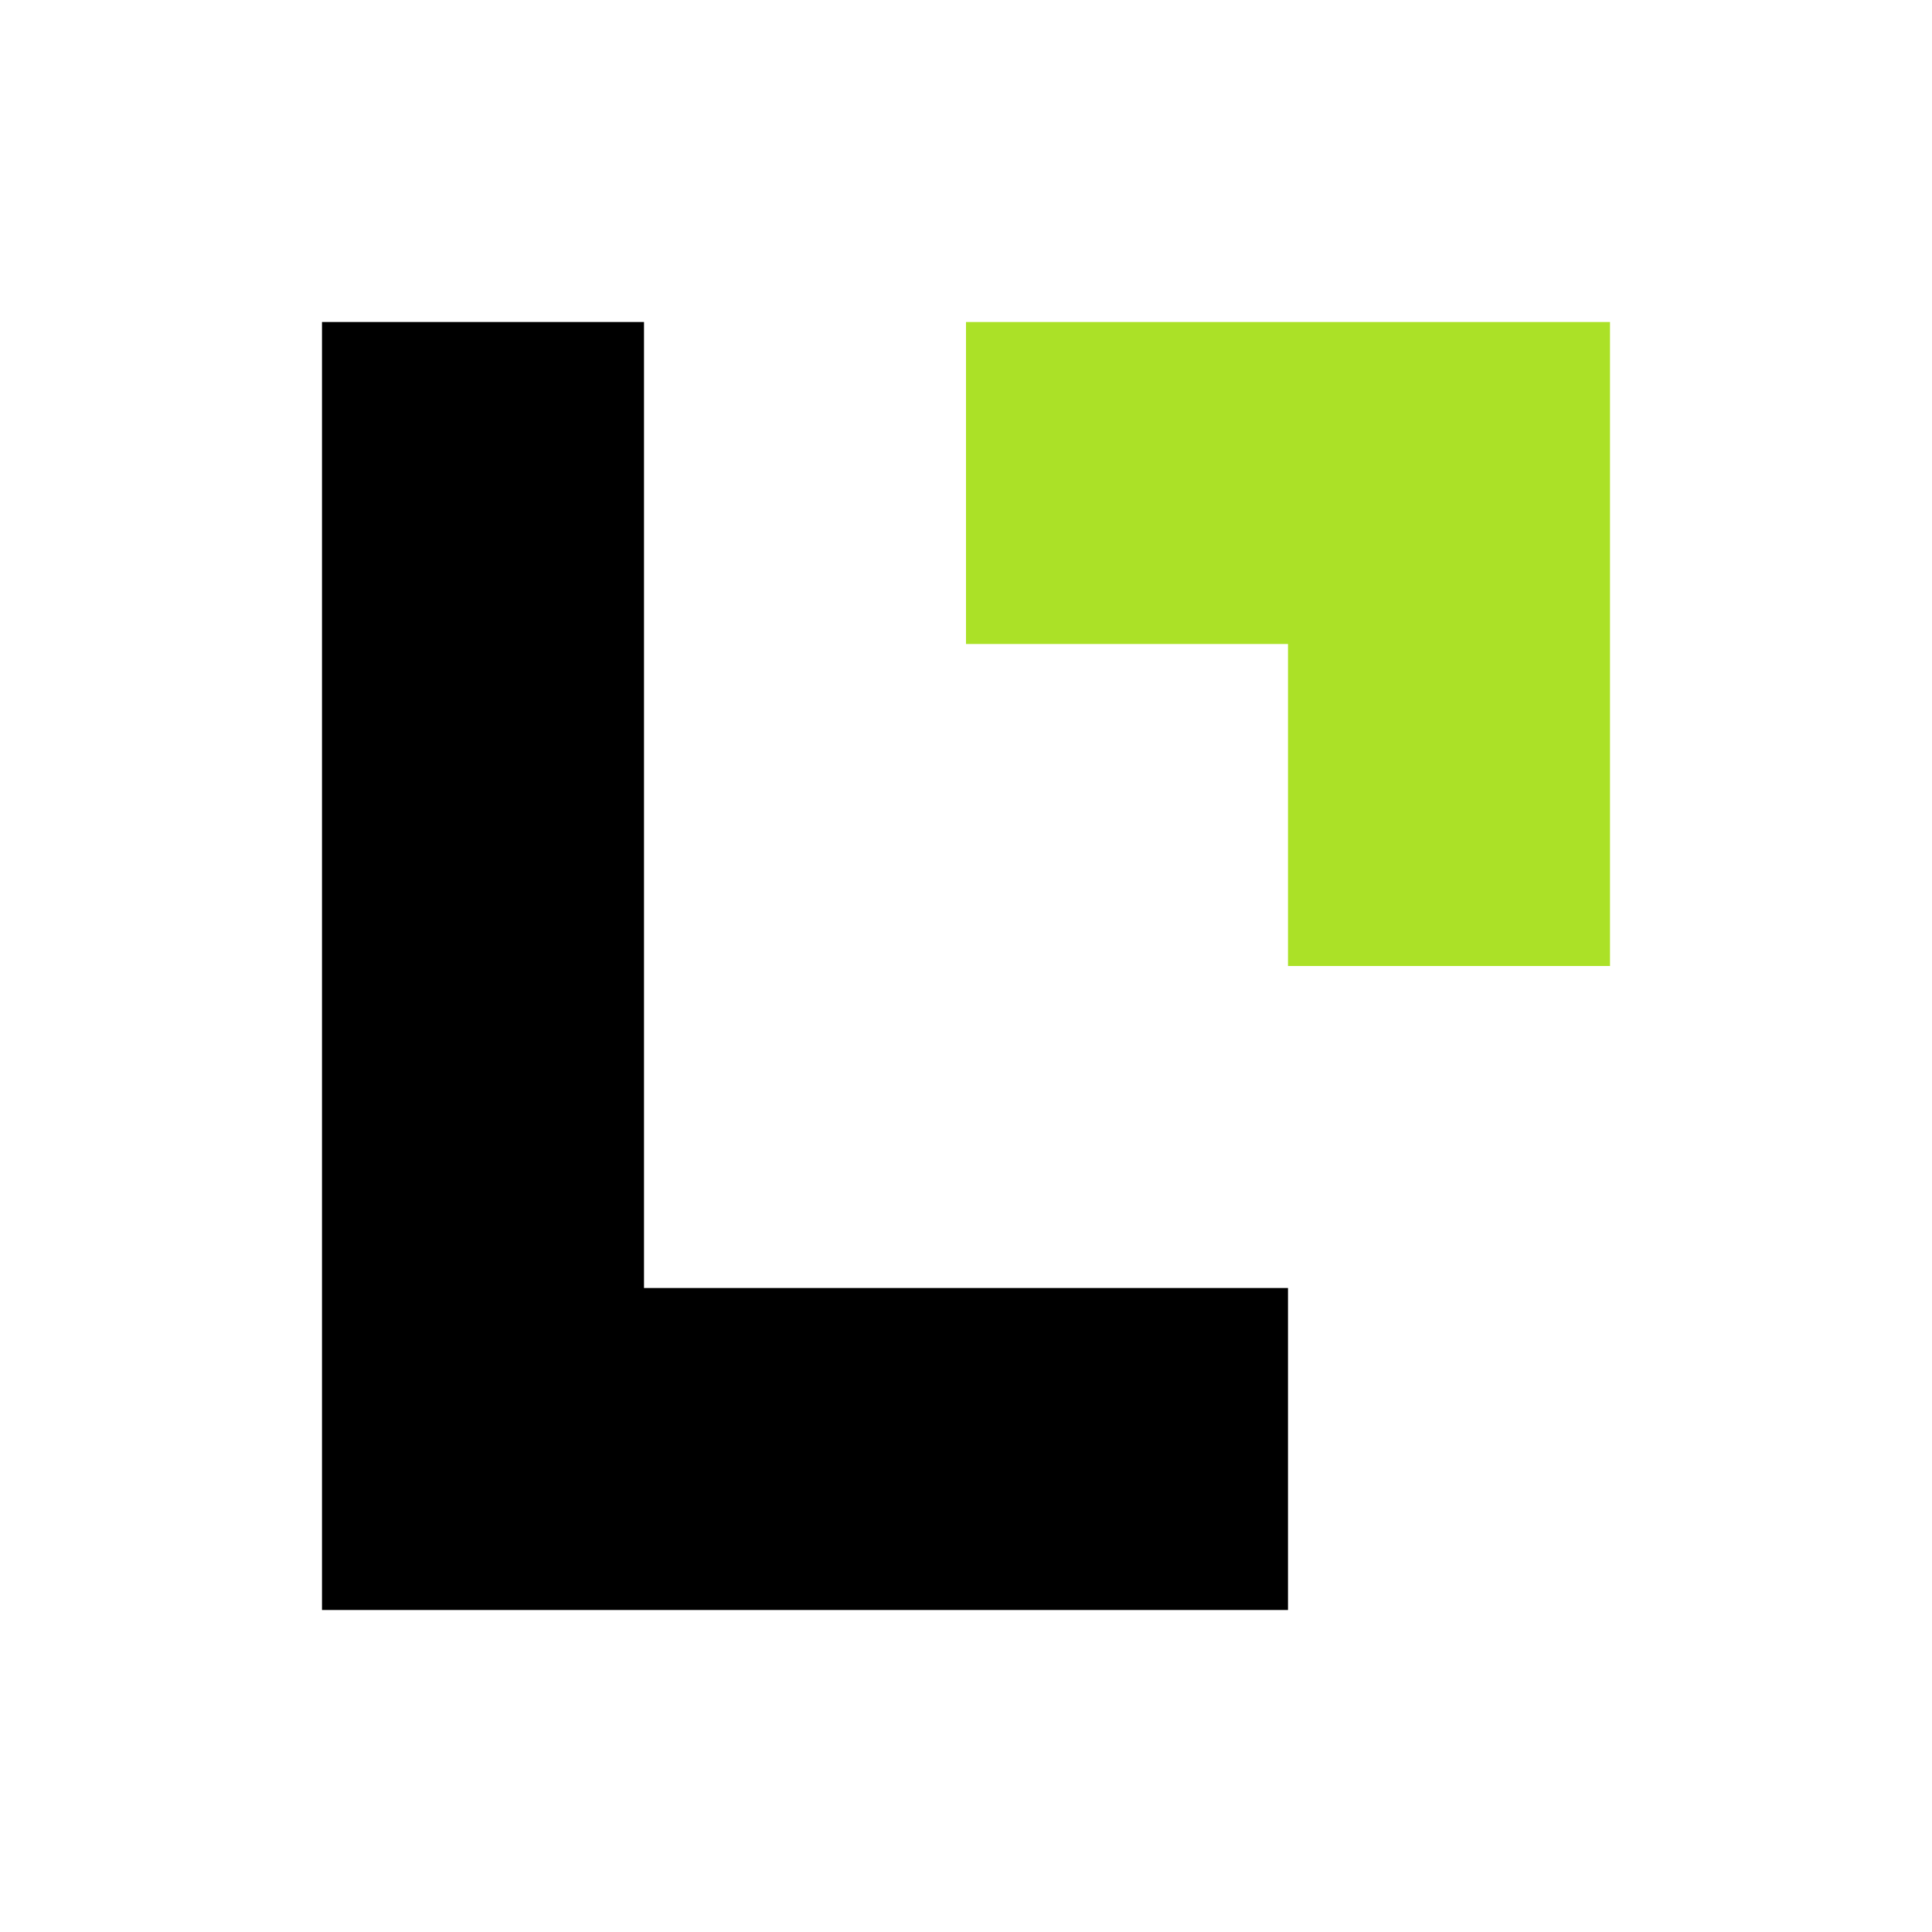
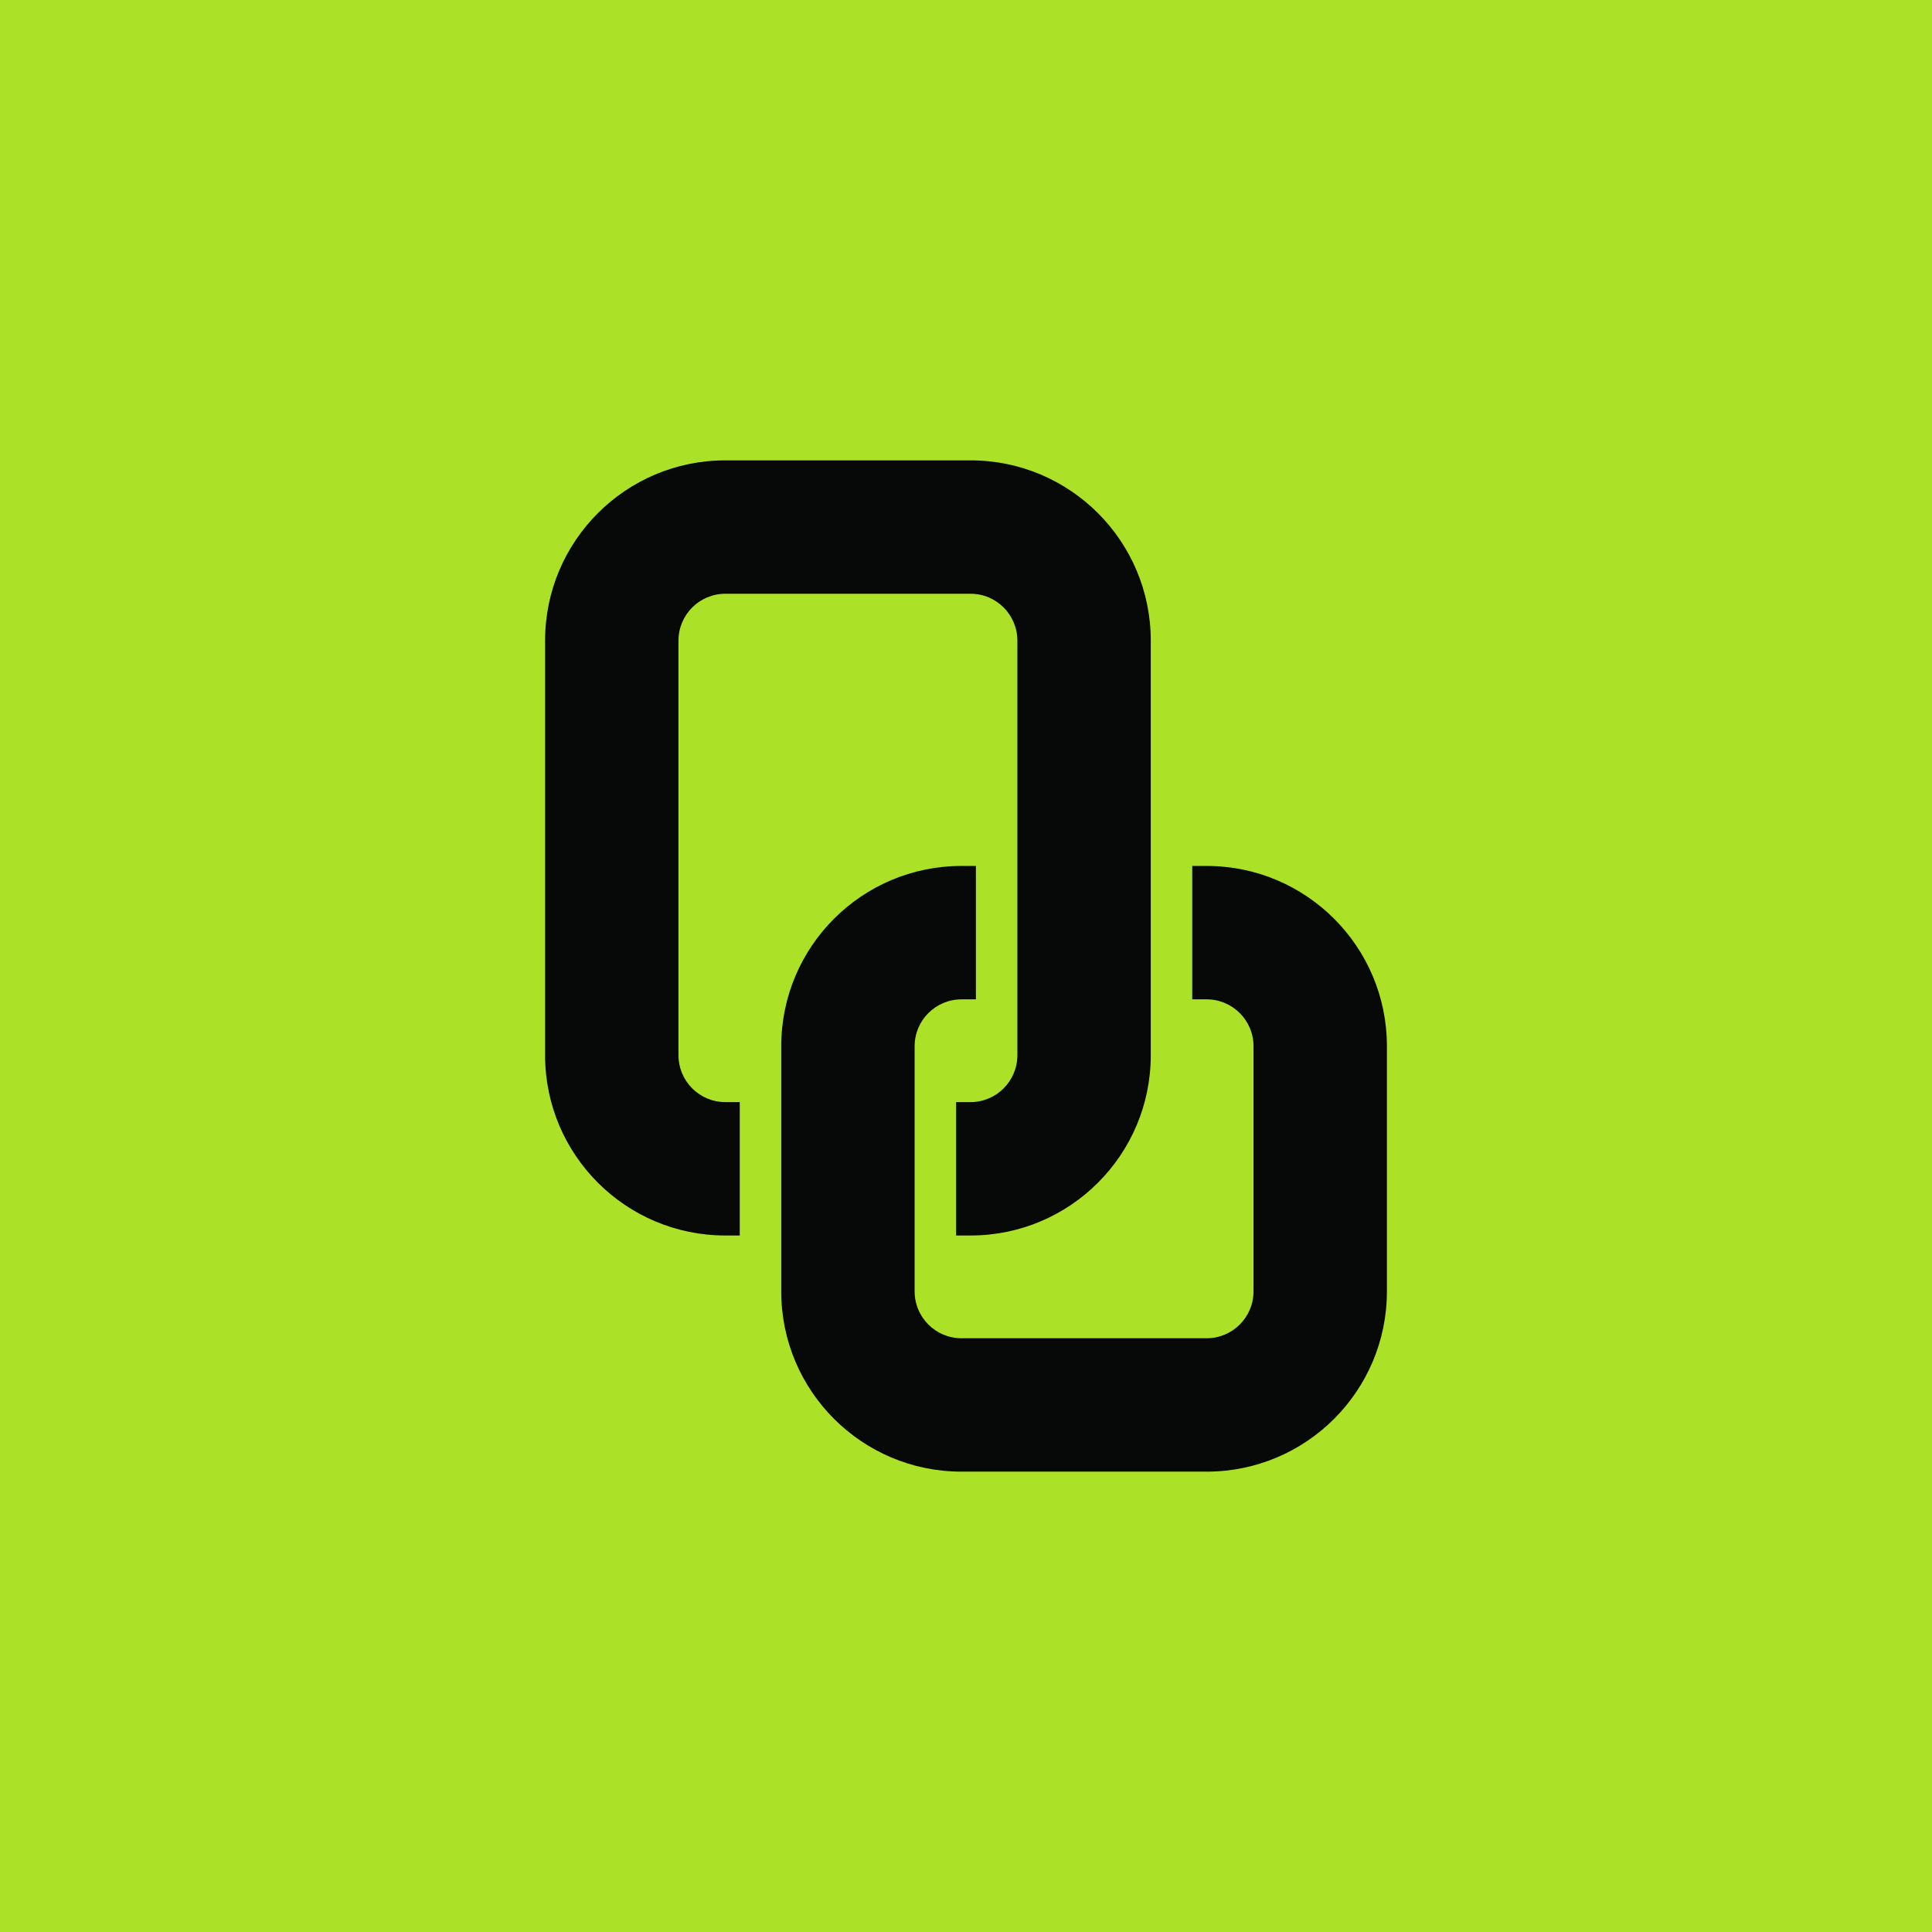
- <svg xmlns="http://www.w3.org/2000/svg" viewBox="0 0 24 24" fill="currentColor">
-   <path d="M4 4h4v12h8v4H4z" />
-   <path d="M12 4h8v8h-4V8h-4z" fill="#ABE127" />
+ <svg xmlns="http://www.w3.org/2000/svg" viewBox="0 0 1024 1024" width="1024" height="1024">
+   <rect width="1024" height="1024" fill="#abe127" />
+   <path fill="#070808" d="M384.45 244H514.39C567.16 244 609.93 286.78 609.93 339.54V559.29C609.93 612.06 567.16 654.84 514.39 654.84H506.75V584.14H514.39C528.11 584.14 539.23 573.01 539.23 559.29V339.54C539.23 325.82 528.11 314.7 514.39 314.7H384.45C370.73 314.7 359.61 325.82 359.61 339.54V559.29C359.61 573.01 370.73 584.14 384.45 584.14H392.09V654.84H384.45C331.68 654.84 288.91 612.06 288.91 559.29V339.54C288.91 286.78 331.68 244 384.45 244ZM509.61 458.97H517.25V529.68H509.61C495.89 529.68 484.77 540.8 484.77 554.52V684.46C484.77 698.18 495.89 709.3 509.61 709.3H639.55C653.27 709.3 664.39 698.18 664.39 684.46V554.52C664.39 540.8 653.27 529.68 639.55 529.68H631.91V458.97H639.55C692.32 458.97 735.09 501.75 735.09 554.52V684.46C735.09 737.22 692.32 780 639.55 780H509.61C456.84 780 414.07 737.22 414.07 684.46V554.52C414.07 501.75 456.84 458.97 509.61 458.97Z" />
</svg>
